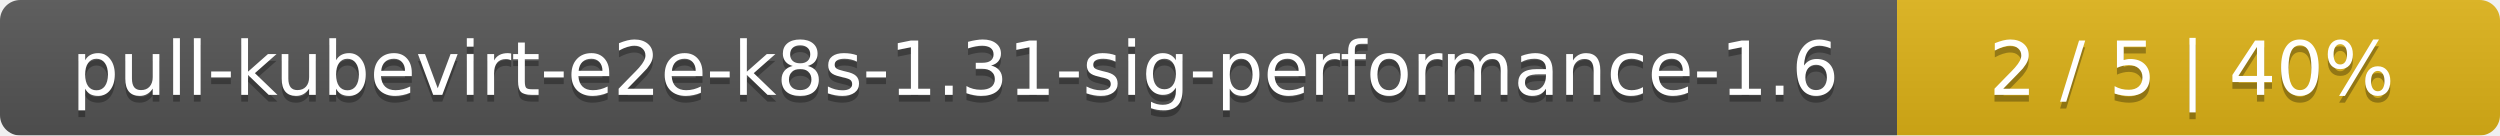
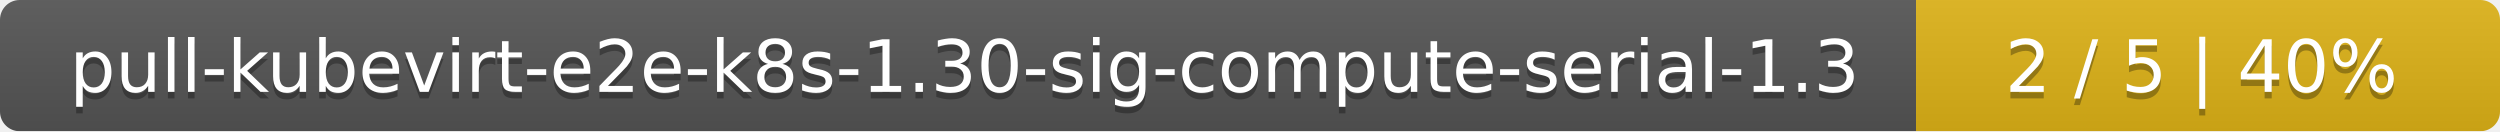
- <svg xmlns="http://www.w3.org/2000/svg" width="369" height="20">
+ <svg xmlns="http://www.w3.org/2000/svg" width="381" height="20">
  <linearGradient id="smooth" x2="0" y2="100%">
    <stop offset="0" stop-color="#bbb" stop-opacity=".1" />
    <stop offset="1" stop-opacity=".1" />
  </linearGradient>
  <mask id="round">
-     <rect width="369" height="20" rx="3" fill="#fff" />
+     <rect width="381" height="20" rx="3" fill="#fff" />
  </mask>
  <g mask="url(#round)">
-     <rect width="280" height="20" fill="#555" />
-     <rect x="280" width="89" height="20" fill="#dfb317" />
-     <rect width="369" height="20" fill="url(#smooth)" />
+     <rect width="292" height="20" fill="#555" />
+     <rect x="292" width="89" height="20" fill="#dfb317" />
+     <rect width="381" height="20" fill="url(#smooth)" />
  </g>
  <g fill="#fff" text-anchor="middle" font-family="DejaVu Sans,Verdana,Geneva,sans-serif" font-size="11">
-     <text x="141" y="15" fill="#010101" fill-opacity=".3">pull-kubevirt-e2e-k8s-1.31-sig-performance-1.6</text>
-     <text x="141" y="14">pull-kubevirt-e2e-k8s-1.31-sig-performance-1.6</text>
-     <text x="323.5" y="15" fill="#010101" fill-opacity=".3">2 / 5    |    40%</text>
-     <text x="323.5" y="14">2 / 5    |    40%</text>
+     <text x="147" y="15" fill="#010101" fill-opacity=".3">pull-kubevirt-e2e-k8s-1.30-sig-compute-serial-1.3</text>
+     <text x="147" y="14">pull-kubevirt-e2e-k8s-1.30-sig-compute-serial-1.3</text>
+     <text x="335.5" y="15" fill="#010101" fill-opacity=".3">2 / 5    |    40%</text>
+     <text x="335.5" y="14">2 / 5    |    40%</text>
  </g>
</svg>
